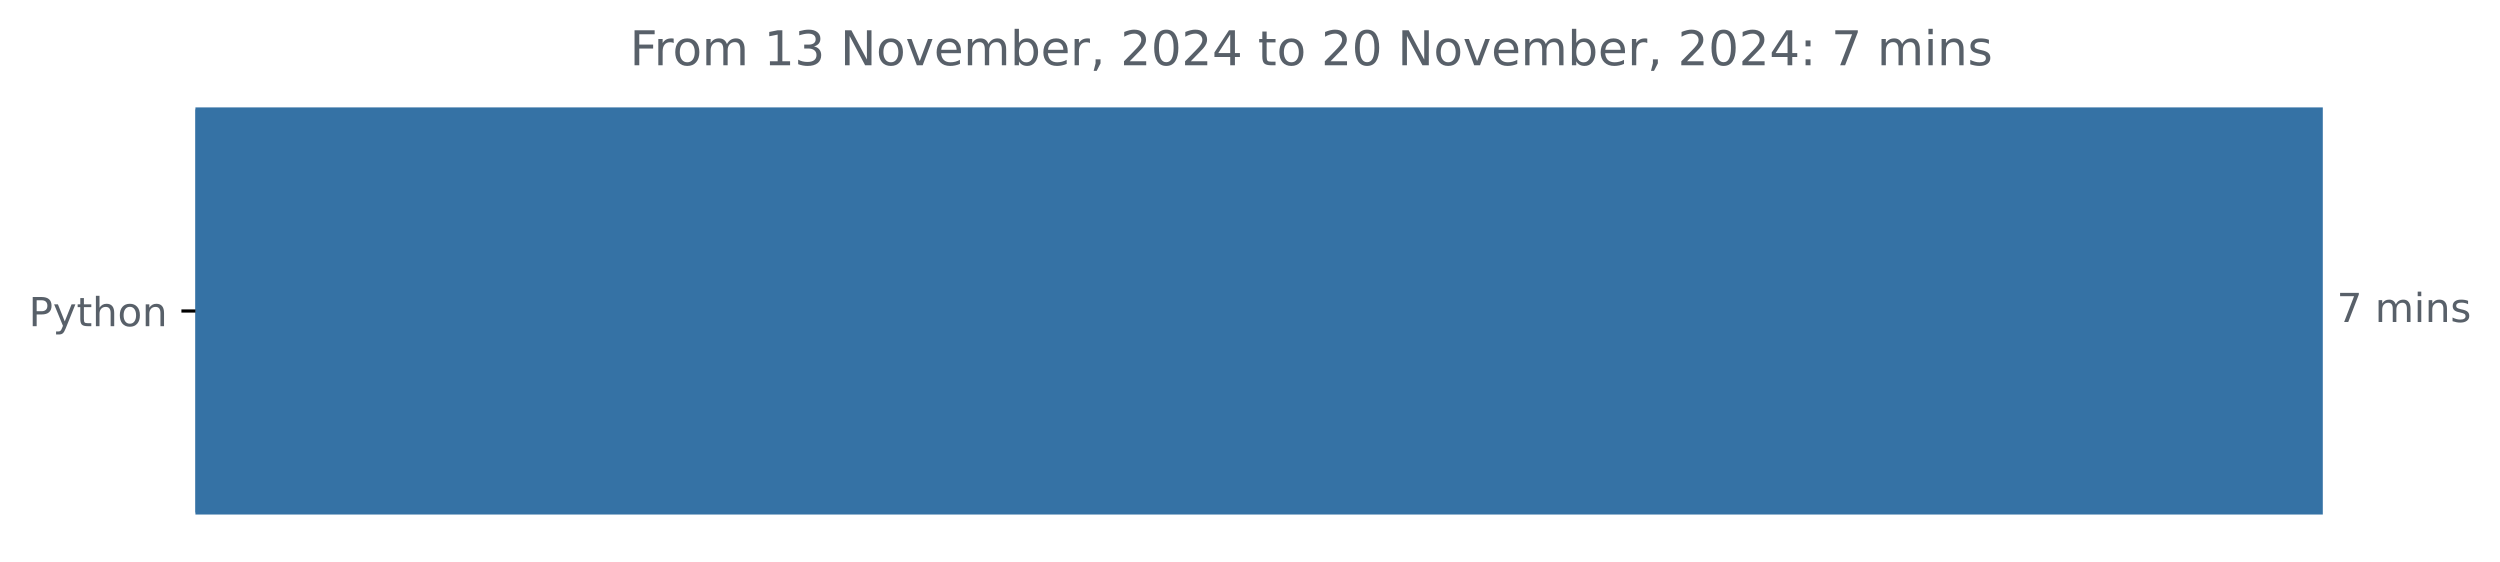
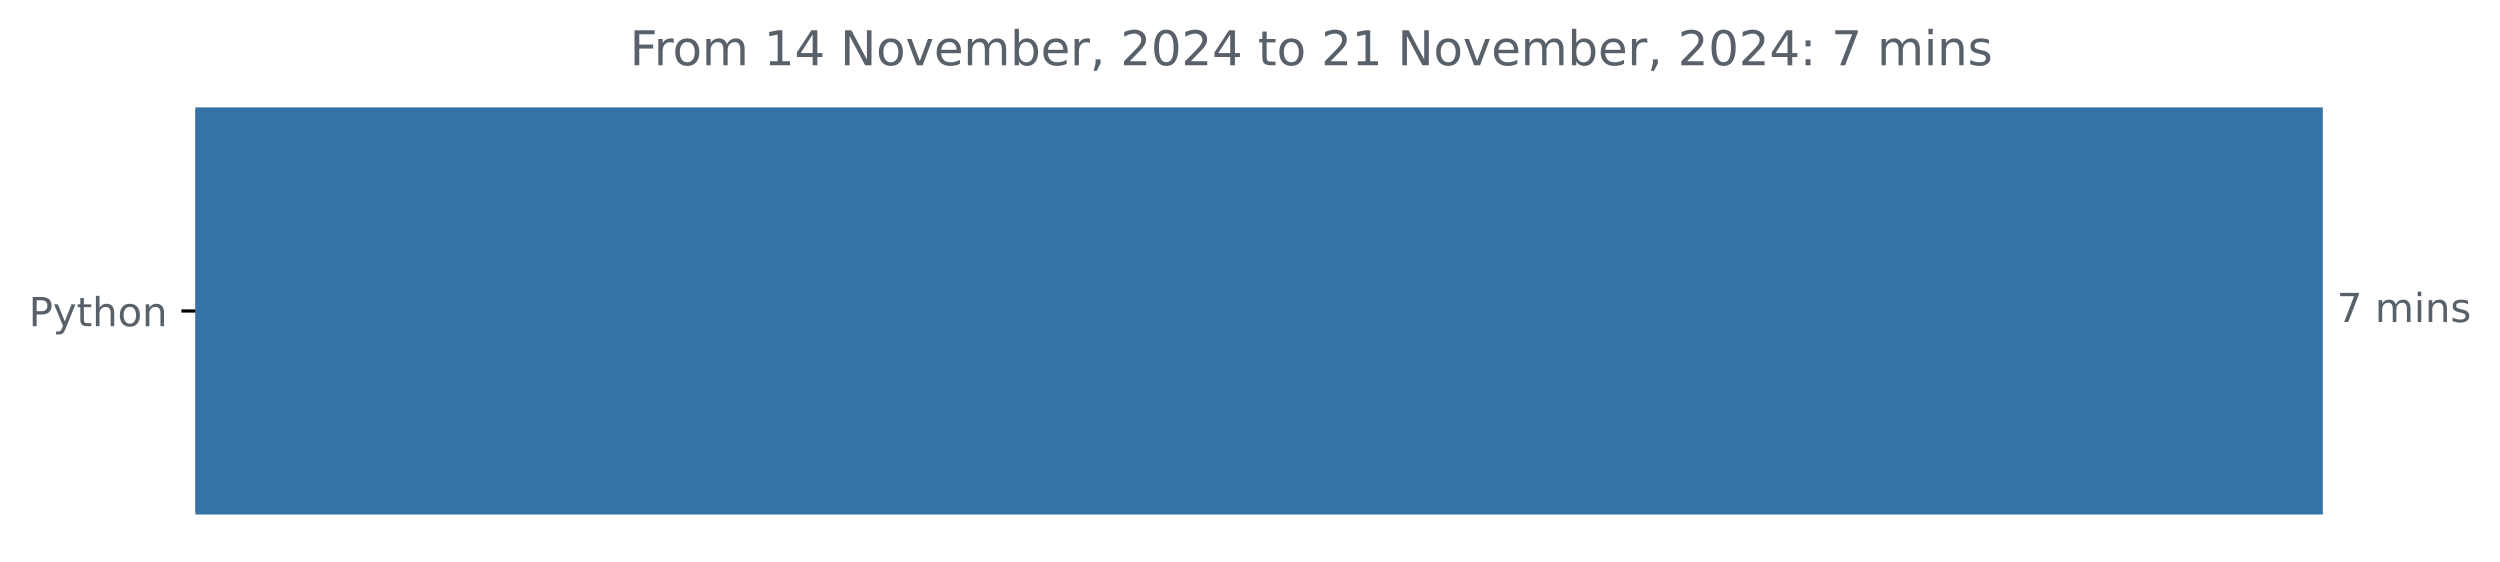
<svg xmlns="http://www.w3.org/2000/svg" xmlns:xlink="http://www.w3.org/1999/xlink" width="625.097pt" height="140.398pt" viewBox="0 0 625.097 140.398" version="1.1">
  <defs>
    <style type="text/css">*{stroke-linejoin: round; stroke-linecap: butt}</style>
  </defs>
  <g id="figure_1">
    <g id="patch_1">
      <path d="M 0 140.398  L 625.097 140.398  L 625.097 0  L 0 0  L 0 140.398  z " style="fill: none" />
    </g>
    <g id="axes_1">
      <g id="patch_2">
-         <path d="M 48.862 27.358  L 580.291 27.358  L 580.291 128.158  L 48.862 128.158  z " clip-path="url(#p827d80ee63)" style="fill: #3572a5; stroke: #3572a5; stroke-linejoin: miter" />
+         <path d="M 48.862 27.358  L 580.291 27.358  L 580.291 128.158  L 48.862 128.158  z " clip-path="url(#p2fe1f4d686)" style="fill: #3572a5; stroke: #3572a5; stroke-linejoin: miter" />
      </g>
      <g id="matplotlib.axis_1" />
      <g id="matplotlib.axis_2">
        <g id="ytick_1">
          <g id="line2d_1">
            <defs>
-               <path id="m635b9e8a21" d="M 0 0  L -3.5 0  " style="stroke: #000000; stroke-width: 0.8" />
+               <path id="m75d0d5b55f" d="M 0 0  L -3.5 0  " style="stroke: #000000; stroke-width: 0.8" />
            </defs>
            <g>
-               <use xlink:href="#m635b9e8a21" x="48.862" y="77.758" style="stroke: #000000; stroke-width: 0.8" />
+               <use xlink:href="#m75d0d5b55f" x="48.862" y="77.758" style="stroke: #000000; stroke-width: 0.8" />
            </g>
          </g>
          <g id="text_1">
            <g style="fill: #586069" transform="translate(7.2 81.55734) scale(0.1 -0.1)">
              <defs>
                <path id="DejaVuSans-50" d="M 1259 4147  L 1259 2394  L 2053 2394  Q 2494 2394 2734 2622  Q 2975 2850 2975 3272  Q 2975 3691 2734 3919  Q 2494 4147 2053 4147  L 1259 4147  z M 628 4666  L 2053 4666  Q 2838 4666 3239 4311  Q 3641 3956 3641 3272  Q 3641 2581 3239 2228  Q 2838 1875 2053 1875  L 1259 1875  L 1259 0  L 628 0  L 628 4666  z " transform="scale(0.015625)" />
                <path id="DejaVuSans-79" d="M 2059 -325  Q 1816 -950 1584 -1140  Q 1353 -1331 966 -1331  L 506 -1331  L 506 -850  L 844 -850  Q 1081 -850 1212 -737  Q 1344 -625 1503 -206  L 1606 56  L 191 3500  L 800 3500  L 1894 763  L 2988 3500  L 3597 3500  L 2059 -325  z " transform="scale(0.015625)" />
                <path id="DejaVuSans-74" d="M 1172 4494  L 1172 3500  L 2356 3500  L 2356 3053  L 1172 3053  L 1172 1153  Q 1172 725 1289 603  Q 1406 481 1766 481  L 2356 481  L 2356 0  L 1766 0  Q 1100 0 847 248  Q 594 497 594 1153  L 594 3053  L 172 3053  L 172 3500  L 594 3500  L 594 4494  L 1172 4494  z " transform="scale(0.015625)" />
                <path id="DejaVuSans-68" d="M 3513 2113  L 3513 0  L 2938 0  L 2938 2094  Q 2938 2591 2744 2837  Q 2550 3084 2163 3084  Q 1697 3084 1428 2787  Q 1159 2491 1159 1978  L 1159 0  L 581 0  L 581 4863  L 1159 4863  L 1159 2956  Q 1366 3272 1645 3428  Q 1925 3584 2291 3584  Q 2894 3584 3203 3211  Q 3513 2838 3513 2113  z " transform="scale(0.015625)" />
                <path id="DejaVuSans-6f" d="M 1959 3097  Q 1497 3097 1228 2736  Q 959 2375 959 1747  Q 959 1119 1226 758  Q 1494 397 1959 397  Q 2419 397 2687 759  Q 2956 1122 2956 1747  Q 2956 2369 2687 2733  Q 2419 3097 1959 3097  z M 1959 3584  Q 2709 3584 3137 3096  Q 3566 2609 3566 1747  Q 3566 888 3137 398  Q 2709 -91 1959 -91  Q 1206 -91 779 398  Q 353 888 353 1747  Q 353 2609 779 3096  Q 1206 3584 1959 3584  z " transform="scale(0.015625)" />
                <path id="DejaVuSans-6e" d="M 3513 2113  L 3513 0  L 2938 0  L 2938 2094  Q 2938 2591 2744 2837  Q 2550 3084 2163 3084  Q 1697 3084 1428 2787  Q 1159 2491 1159 1978  L 1159 0  L 581 0  L 581 3500  L 1159 3500  L 1159 2956  Q 1366 3272 1645 3428  Q 1925 3584 2291 3584  Q 2894 3584 3203 3211  Q 3513 2838 3513 2113  z " transform="scale(0.015625)" />
              </defs>
              <use xlink:href="#DejaVuSans-50" />
              <use xlink:href="#DejaVuSans-79" x="60.303" />
              <use xlink:href="#DejaVuSans-74" x="119.482" />
              <use xlink:href="#DejaVuSans-68" x="158.691" />
              <use xlink:href="#DejaVuSans-6f" x="222.07" />
              <use xlink:href="#DejaVuSans-6e" x="283.252" />
            </g>
          </g>
        </g>
      </g>
      <g id="text_2">
        <g style="fill: #586069" transform="translate(584.2911 80.5175) scale(0.1 -0.1)">
          <defs>
            <path id="DejaVuSans-37" d="M 525 4666  L 3525 4666  L 3525 4397  L 1831 0  L 1172 0  L 2766 4134  L 525 4134  L 525 4666  z " transform="scale(0.015625)" />
            <path id="DejaVuSans-20" transform="scale(0.015625)" />
            <path id="DejaVuSans-6d" d="M 3328 2828  Q 3544 3216 3844 3400  Q 4144 3584 4550 3584  Q 5097 3584 5394 3201  Q 5691 2819 5691 2113  L 5691 0  L 5113 0  L 5113 2094  Q 5113 2597 4934 2840  Q 4756 3084 4391 3084  Q 3944 3084 3684 2787  Q 3425 2491 3425 1978  L 3425 0  L 2847 0  L 2847 2094  Q 2847 2600 2669 2842  Q 2491 3084 2119 3084  Q 1678 3084 1418 2786  Q 1159 2488 1159 1978  L 1159 0  L 581 0  L 581 3500  L 1159 3500  L 1159 2956  Q 1356 3278 1631 3431  Q 1906 3584 2284 3584  Q 2666 3584 2933 3390  Q 3200 3197 3328 2828  z " transform="scale(0.015625)" />
            <path id="DejaVuSans-69" d="M 603 3500  L 1178 3500  L 1178 0  L 603 0  L 603 3500  z M 603 4863  L 1178 4863  L 1178 4134  L 603 4134  L 603 4863  z " transform="scale(0.015625)" />
            <path id="DejaVuSans-73" d="M 2834 3397  L 2834 2853  Q 2591 2978 2328 3040  Q 2066 3103 1784 3103  Q 1356 3103 1142 2972  Q 928 2841 928 2578  Q 928 2378 1081 2264  Q 1234 2150 1697 2047  L 1894 2003  Q 2506 1872 2764 1633  Q 3022 1394 3022 966  Q 3022 478 2636 193  Q 2250 -91 1575 -91  Q 1294 -91 989 -36  Q 684 19 347 128  L 347 722  Q 666 556 975 473  Q 1284 391 1588 391  Q 1994 391 2212 530  Q 2431 669 2431 922  Q 2431 1156 2273 1281  Q 2116 1406 1581 1522  L 1381 1569  Q 847 1681 609 1914  Q 372 2147 372 2553  Q 372 3047 722 3315  Q 1072 3584 1716 3584  Q 2034 3584 2315 3537  Q 2597 3491 2834 3397  z " transform="scale(0.015625)" />
          </defs>
          <use xlink:href="#DejaVuSans-37" />
          <use xlink:href="#DejaVuSans-20" x="63.623" />
          <use xlink:href="#DejaVuSans-6d" x="95.41" />
          <use xlink:href="#DejaVuSans-69" x="192.822" />
          <use xlink:href="#DejaVuSans-6e" x="220.605" />
          <use xlink:href="#DejaVuSans-73" x="283.984" />
        </g>
      </g>
      <g id="text_3">
        <g style="fill: #586069" transform="translate(157.4822 16.31812) scale(0.12 -0.12)">
          <defs>
            <path id="DejaVuSans-46" d="M 628 4666  L 3309 4666  L 3309 4134  L 1259 4134  L 1259 2759  L 3109 2759  L 3109 2228  L 1259 2228  L 1259 0  L 628 0  L 628 4666  z " transform="scale(0.015625)" />
            <path id="DejaVuSans-72" d="M 2631 2963  Q 2534 3019 2420 3045  Q 2306 3072 2169 3072  Q 1681 3072 1420 2755  Q 1159 2438 1159 1844  L 1159 0  L 581 0  L 581 3500  L 1159 3500  L 1159 2956  Q 1341 3275 1631 3429  Q 1922 3584 2338 3584  Q 2397 3584 2469 3576  Q 2541 3569 2628 3553  L 2631 2963  z " transform="scale(0.015625)" />
            <path id="DejaVuSans-31" d="M 794 531  L 1825 531  L 1825 4091  L 703 3866  L 703 4441  L 1819 4666  L 2450 4666  L 2450 531  L 3481 531  L 3481 0  L 794 0  L 794 531  z " transform="scale(0.015625)" />
-             <path id="DejaVuSans-33" d="M 2597 2516  Q 3050 2419 3304 2112  Q 3559 1806 3559 1356  Q 3559 666 3084 287  Q 2609 -91 1734 -91  Q 1441 -91 1130 -33  Q 819 25 488 141  L 488 750  Q 750 597 1062 519  Q 1375 441 1716 441  Q 2309 441 2620 675  Q 2931 909 2931 1356  Q 2931 1769 2642 2001  Q 2353 2234 1838 2234  L 1294 2234  L 1294 2753  L 1863 2753  Q 2328 2753 2575 2939  Q 2822 3125 2822 3475  Q 2822 3834 2567 4026  Q 2313 4219 1838 4219  Q 1578 4219 1281 4162  Q 984 4106 628 3988  L 628 4550  Q 988 4650 1302 4700  Q 1616 4750 1894 4750  Q 2613 4750 3031 4423  Q 3450 4097 3450 3541  Q 3450 3153 3228 2886  Q 3006 2619 2597 2516  z " transform="scale(0.015625)" />
+             <path id="DejaVuSans-34" d="M 2419 4116  L 825 1625  L 2419 1625  L 2419 4116  z M 2253 4666  L 3047 4666  L 3047 1625  L 3713 1625  L 3713 1100  L 3047 1100  L 3047 0  L 2419 0  L 2419 1100  L 313 1100  L 313 1709  L 2253 4666  z " transform="scale(0.015625)" />
            <path id="DejaVuSans-4e" d="M 628 4666  L 1478 4666  L 3547 763  L 3547 4666  L 4159 4666  L 4159 0  L 3309 0  L 1241 3903  L 1241 0  L 628 0  L 628 4666  z " transform="scale(0.015625)" />
            <path id="DejaVuSans-76" d="M 191 3500  L 800 3500  L 1894 563  L 2988 3500  L 3597 3500  L 2284 0  L 1503 0  L 191 3500  z " transform="scale(0.015625)" />
            <path id="DejaVuSans-65" d="M 3597 1894  L 3597 1613  L 953 1613  Q 991 1019 1311 708  Q 1631 397 2203 397  Q 2534 397 2845 478  Q 3156 559 3463 722  L 3463 178  Q 3153 47 2828 -22  Q 2503 -91 2169 -91  Q 1331 -91 842 396  Q 353 884 353 1716  Q 353 2575 817 3079  Q 1281 3584 2069 3584  Q 2775 3584 3186 3129  Q 3597 2675 3597 1894  z M 3022 2063  Q 3016 2534 2758 2815  Q 2500 3097 2075 3097  Q 1594 3097 1305 2825  Q 1016 2553 972 2059  L 3022 2063  z " transform="scale(0.015625)" />
            <path id="DejaVuSans-62" d="M 3116 1747  Q 3116 2381 2855 2742  Q 2594 3103 2138 3103  Q 1681 3103 1420 2742  Q 1159 2381 1159 1747  Q 1159 1113 1420 752  Q 1681 391 2138 391  Q 2594 391 2855 752  Q 3116 1113 3116 1747  z M 1159 2969  Q 1341 3281 1617 3432  Q 1894 3584 2278 3584  Q 2916 3584 3314 3078  Q 3713 2572 3713 1747  Q 3713 922 3314 415  Q 2916 -91 2278 -91  Q 1894 -91 1617 61  Q 1341 213 1159 525  L 1159 0  L 581 0  L 581 4863  L 1159 4863  L 1159 2969  z " transform="scale(0.015625)" />
            <path id="DejaVuSans-2c" d="M 750 794  L 1409 794  L 1409 256  L 897 -744  L 494 -744  L 750 256  L 750 794  z " transform="scale(0.015625)" />
            <path id="DejaVuSans-32" d="M 1228 531  L 3431 531  L 3431 0  L 469 0  L 469 531  Q 828 903 1448 1529  Q 2069 2156 2228 2338  Q 2531 2678 2651 2914  Q 2772 3150 2772 3378  Q 2772 3750 2511 3984  Q 2250 4219 1831 4219  Q 1534 4219 1204 4116  Q 875 4013 500 3803  L 500 4441  Q 881 4594 1212 4672  Q 1544 4750 1819 4750  Q 2544 4750 2975 4387  Q 3406 4025 3406 3419  Q 3406 3131 3298 2873  Q 3191 2616 2906 2266  Q 2828 2175 2409 1742  Q 1991 1309 1228 531  z " transform="scale(0.015625)" />
            <path id="DejaVuSans-30" d="M 2034 4250  Q 1547 4250 1301 3770  Q 1056 3291 1056 2328  Q 1056 1369 1301 889  Q 1547 409 2034 409  Q 2525 409 2770 889  Q 3016 1369 3016 2328  Q 3016 3291 2770 3770  Q 2525 4250 2034 4250  z M 2034 4750  Q 2819 4750 3233 4129  Q 3647 3509 3647 2328  Q 3647 1150 3233 529  Q 2819 -91 2034 -91  Q 1250 -91 836 529  Q 422 1150 422 2328  Q 422 3509 836 4129  Q 1250 4750 2034 4750  z " transform="scale(0.015625)" />
-             <path id="DejaVuSans-34" d="M 2419 4116  L 825 1625  L 2419 1625  L 2419 4116  z M 2253 4666  L 3047 4666  L 3047 1625  L 3713 1625  L 3713 1100  L 3047 1100  L 3047 0  L 2419 0  L 2419 1100  L 313 1100  L 313 1709  L 2253 4666  z " transform="scale(0.015625)" />
            <path id="DejaVuSans-3a" d="M 750 794  L 1409 794  L 1409 0  L 750 0  L 750 794  z M 750 3309  L 1409 3309  L 1409 2516  L 750 2516  L 750 3309  z " transform="scale(0.015625)" />
          </defs>
          <use xlink:href="#DejaVuSans-46" />
          <use xlink:href="#DejaVuSans-72" x="50.27" />
          <use xlink:href="#DejaVuSans-6f" x="89.133" />
          <use xlink:href="#DejaVuSans-6d" x="150.314" />
          <use xlink:href="#DejaVuSans-20" x="247.727" />
          <use xlink:href="#DejaVuSans-31" x="279.514" />
-           <use xlink:href="#DejaVuSans-33" x="343.137" />
+           <use xlink:href="#DejaVuSans-34" x="343.137" />
          <use xlink:href="#DejaVuSans-20" x="406.76" />
          <use xlink:href="#DejaVuSans-4e" x="438.547" />
          <use xlink:href="#DejaVuSans-6f" x="513.352" />
          <use xlink:href="#DejaVuSans-76" x="574.533" />
          <use xlink:href="#DejaVuSans-65" x="633.713" />
          <use xlink:href="#DejaVuSans-6d" x="695.236" />
          <use xlink:href="#DejaVuSans-62" x="792.648" />
          <use xlink:href="#DejaVuSans-65" x="856.125" />
          <use xlink:href="#DejaVuSans-72" x="917.648" />
          <use xlink:href="#DejaVuSans-2c" x="958.762" />
          <use xlink:href="#DejaVuSans-20" x="990.549" />
          <use xlink:href="#DejaVuSans-32" x="1022.336" />
          <use xlink:href="#DejaVuSans-30" x="1085.959" />
          <use xlink:href="#DejaVuSans-32" x="1149.582" />
          <use xlink:href="#DejaVuSans-34" x="1213.205" />
          <use xlink:href="#DejaVuSans-20" x="1276.828" />
          <use xlink:href="#DejaVuSans-74" x="1308.615" />
          <use xlink:href="#DejaVuSans-6f" x="1347.824" />
          <use xlink:href="#DejaVuSans-20" x="1409.006" />
          <use xlink:href="#DejaVuSans-32" x="1440.793" />
-           <use xlink:href="#DejaVuSans-30" x="1504.416" />
+           <use xlink:href="#DejaVuSans-31" x="1504.416" />
          <use xlink:href="#DejaVuSans-20" x="1568.039" />
          <use xlink:href="#DejaVuSans-4e" x="1599.826" />
          <use xlink:href="#DejaVuSans-6f" x="1674.631" />
          <use xlink:href="#DejaVuSans-76" x="1735.812" />
          <use xlink:href="#DejaVuSans-65" x="1794.992" />
          <use xlink:href="#DejaVuSans-6d" x="1856.516" />
          <use xlink:href="#DejaVuSans-62" x="1953.928" />
          <use xlink:href="#DejaVuSans-65" x="2017.404" />
          <use xlink:href="#DejaVuSans-72" x="2078.928" />
          <use xlink:href="#DejaVuSans-2c" x="2120.041" />
          <use xlink:href="#DejaVuSans-20" x="2151.828" />
          <use xlink:href="#DejaVuSans-32" x="2183.615" />
          <use xlink:href="#DejaVuSans-30" x="2247.238" />
          <use xlink:href="#DejaVuSans-32" x="2310.861" />
          <use xlink:href="#DejaVuSans-34" x="2374.484" />
          <use xlink:href="#DejaVuSans-3a" x="2438.107" />
          <use xlink:href="#DejaVuSans-20" x="2471.799" />
          <use xlink:href="#DejaVuSans-37" x="2503.586" />
          <use xlink:href="#DejaVuSans-20" x="2567.209" />
          <use xlink:href="#DejaVuSans-6d" x="2598.996" />
          <use xlink:href="#DejaVuSans-69" x="2696.408" />
          <use xlink:href="#DejaVuSans-6e" x="2724.191" />
          <use xlink:href="#DejaVuSans-73" x="2787.57" />
        </g>
      </g>
    </g>
  </g>
  <defs>
-     <clipPath id="p827d80ee63">
+     <clipPath id="p2fe1f4d686">
      <rect x="48.862" y="22.318" width="558" height="110.88" />
    </clipPath>
  </defs>
</svg>
